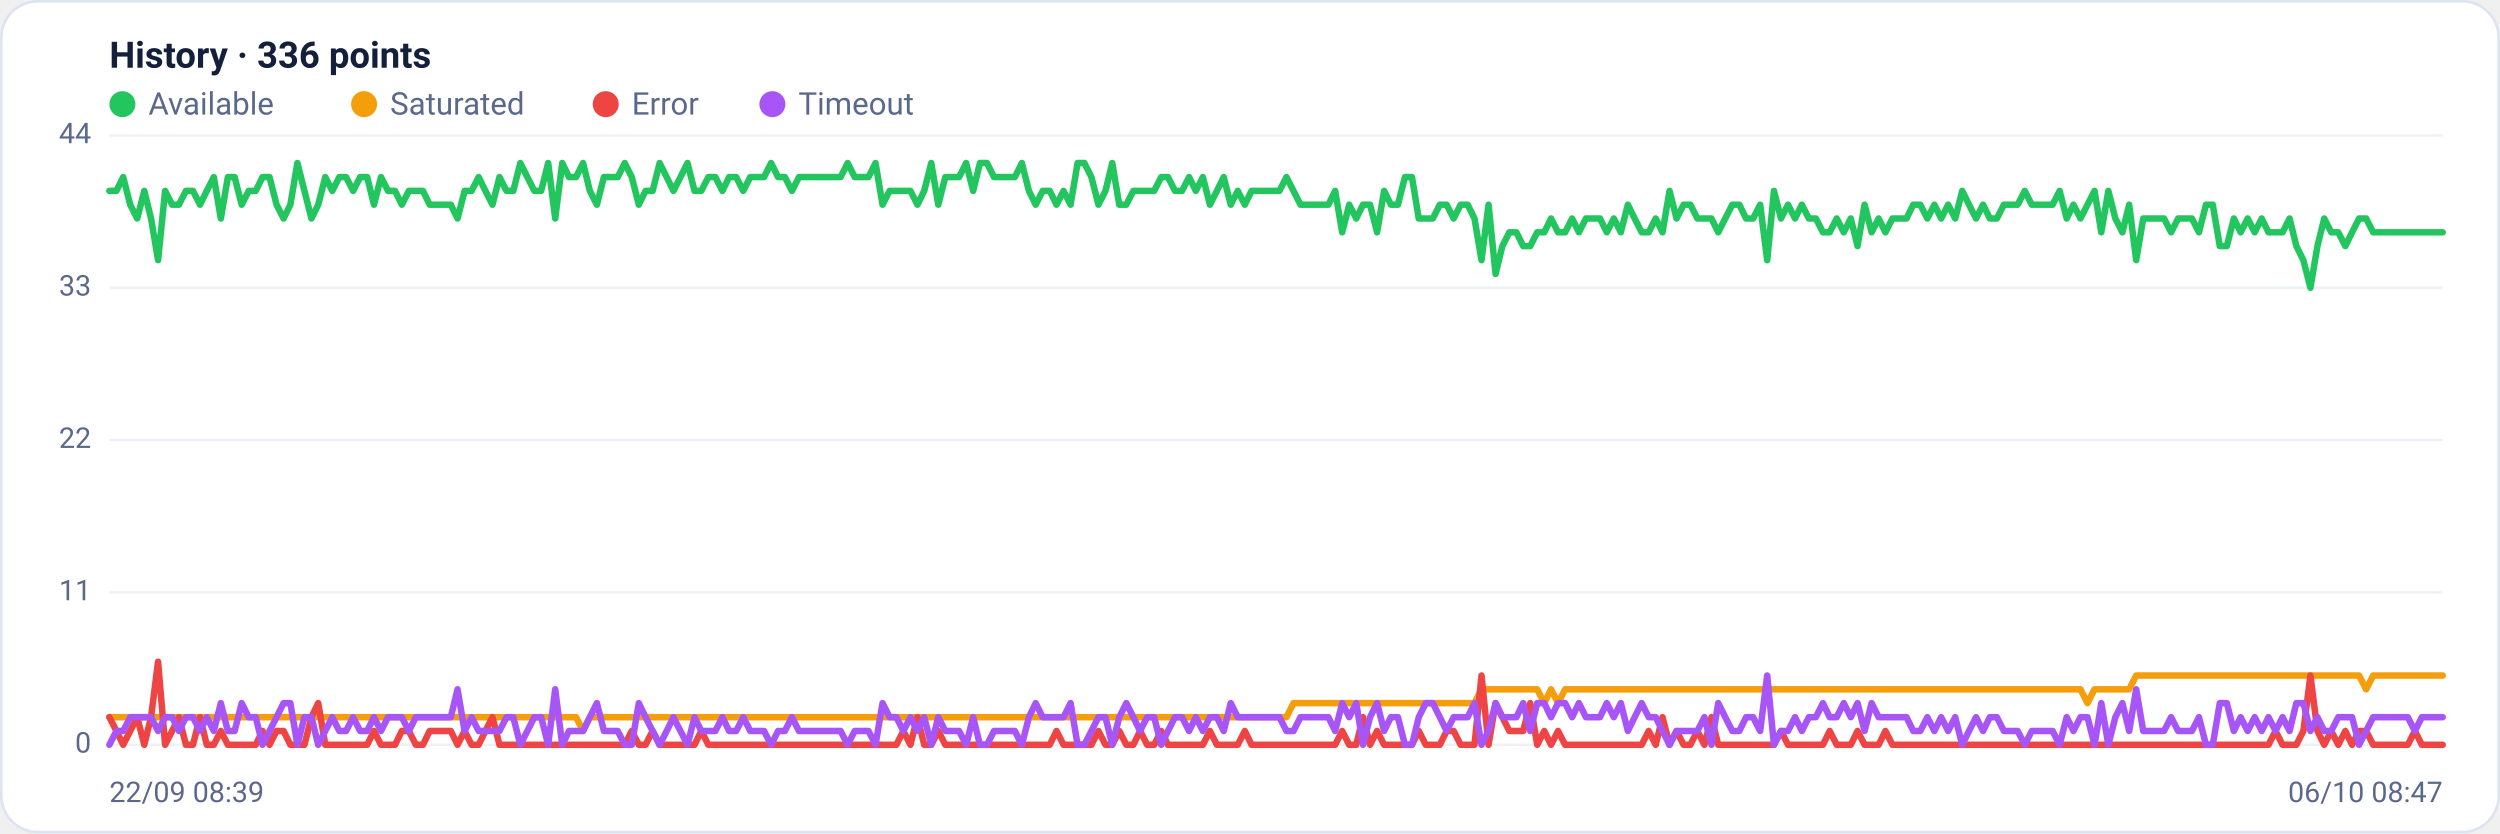
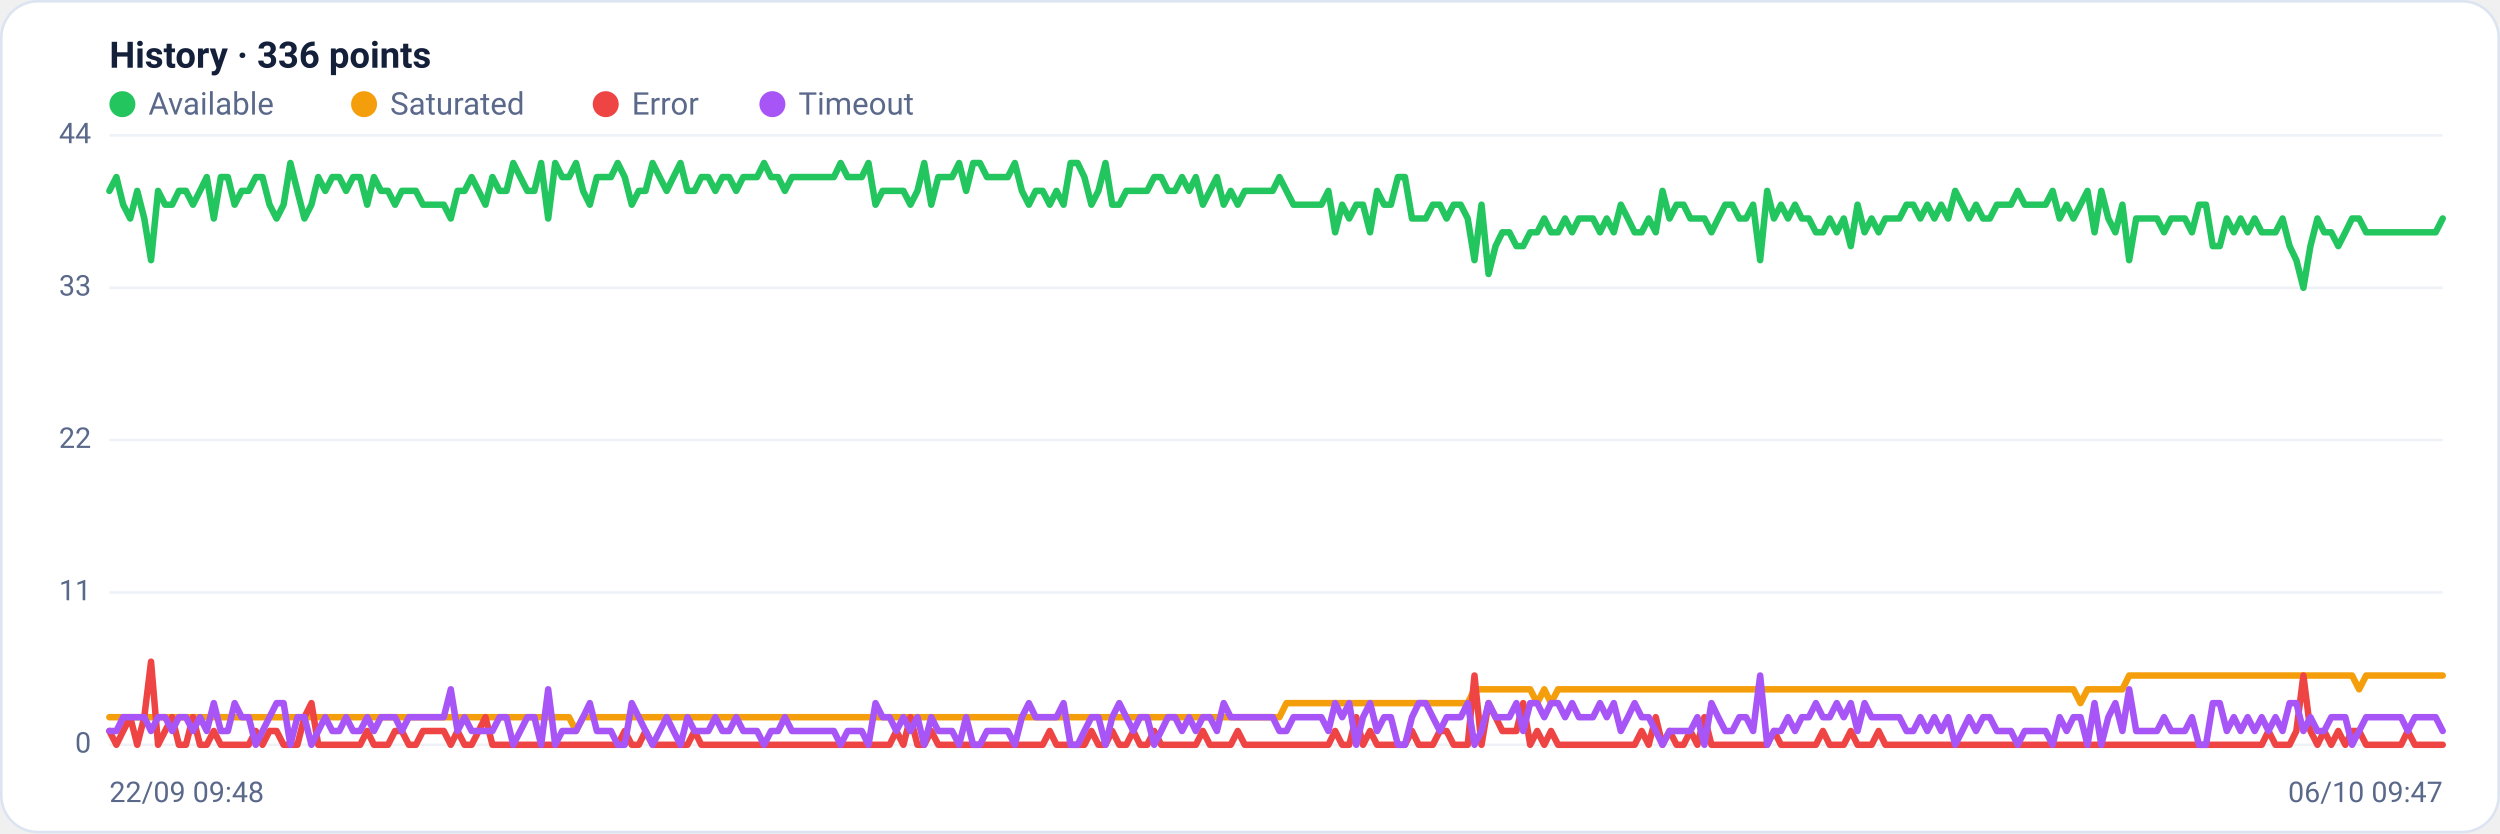
<svg xmlns="http://www.w3.org/2000/svg" viewBox="0 0 960 320" width="960" height="320" font-family="Segoe UI, system-ui, -apple-system, Roboto, Helvetica, Arial, sans-serif" role="img" aria-label="Availability history per region">
  <rect x="0.5" y="0.5" width="959" height="319" rx="14" fill="#ffffff" stroke="#dce3f1" />
  <text x="42" y="26" font-size="14" font-weight="600" fill="#14203a">History · 336 points</text>
  <circle cx="47" cy="40" r="5" fill="#22c55e" />
  <text x="57" y="44" font-size="12" fill="#5a688a">Available</text>
  <circle cx="139.8" cy="40" r="5" fill="#f59e0b" />
  <text x="149.8" y="44" font-size="12" fill="#5a688a">Saturated</text>
  <circle cx="232.6" cy="40" r="5" fill="#ef4444" />
  <text x="242.6" y="44" font-size="12" fill="#5a688a">Error</text>
  <circle cx="296.6" cy="40" r="5" fill="#a855f7" />
  <text x="306.6" y="44" font-size="12" fill="#5a688a">Timeout</text>
  <line x1="42" y1="286.0" x2="938" y2="286.0" stroke="#eef2f7" stroke-width="1" />
  <text x="35" y="289.0" text-anchor="end" font-size="11" fill="#5a688a">0</text>
  <line x1="42" y1="227.5" x2="938" y2="227.5" stroke="#eef2f7" stroke-width="1" />
  <text x="35" y="230.5" text-anchor="end" font-size="11" fill="#5a688a">11</text>
  <line x1="42" y1="169.0" x2="938" y2="169.0" stroke="#eef2f7" stroke-width="1" />
  <text x="35" y="172.0" text-anchor="end" font-size="11" fill="#5a688a">22</text>
  <line x1="42" y1="110.5" x2="938" y2="110.5" stroke="#eef2f7" stroke-width="1" />
  <text x="35" y="113.5" text-anchor="end" font-size="11" fill="#5a688a">33</text>
  <line x1="42" y1="52.0" x2="938" y2="52.0" stroke="#eef2f7" stroke-width="1" />
  <text x="35" y="55.0" text-anchor="end" font-size="11" fill="#5a688a">44</text>
-   <polyline fill="none" stroke="#22c55e" stroke-width="2.5" stroke-linejoin="round" stroke-linecap="round" points="42.0,73.3 44.7,73.3 47.3,68.0 50.0,78.6 52.7,83.9 55.4,73.3 58.0,83.9 60.7,99.9 63.4,73.3 66.1,78.6 68.7,78.6 71.4,73.3 74.1,73.3 76.8,78.6 79.4,73.3 82.1,68.0 84.8,83.9 87.5,68.0 90.1,68.0 92.8,78.6 95.5,73.3 98.2,73.3 100.8,68.0 103.5,68.0 106.2,78.6 108.9,83.9 111.5,78.6 114.2,62.6 116.9,73.3 119.6,83.9 122.2,78.6 124.9,68.0 127.6,73.3 130.3,68.0 132.9,68.0 135.6,73.3 138.3,68.0 141.0,68.0 143.6,78.6 146.3,68.0 149.0,73.3 151.7,73.3 154.3,78.6 157.0,73.3 159.7,73.3 162.4,73.3 165.0,78.6 167.7,78.6 170.4,78.6 173.1,78.6 175.7,83.9 178.4,73.3 181.1,73.3 183.8,68.0 186.4,73.3 189.1,78.6 191.8,68.0 194.5,73.3 197.1,73.3 199.8,62.6 202.5,68.0 205.2,73.3 207.8,73.3 210.5,62.6 213.2,83.9 215.9,62.6 218.5,68.0 221.2,68.0 223.9,62.6 226.5,73.3 229.2,78.6 231.9,68.0 234.6,68.0 237.2,68.0 239.9,62.6 242.6,68.0 245.3,78.6 247.9,73.3 250.6,73.3 253.3,62.6 256.0,68.0 258.6,73.3 261.3,68.0 264.0,62.6 266.7,73.3 269.3,73.3 272.0,68.0 274.7,68.0 277.4,73.3 280.0,68.0 282.7,68.0 285.4,73.3 288.1,68.0 290.7,68.0 293.4,68.0 296.1,62.6 298.8,68.0 301.4,68.0 304.1,73.3 306.8,68.0 309.5,68.0 312.1,68.0 314.8,68.0 317.5,68.0 320.2,68.0 322.8,68.0 325.5,62.6 328.2,68.0 330.9,68.0 333.5,68.0 336.2,62.6 338.9,78.6 341.6,73.3 344.2,73.3 346.9,73.3 349.6,73.3 352.3,78.6 354.9,73.3 357.6,62.6 360.3,78.6 363.0,68.0 365.6,68.0 368.3,68.0 371.0,62.6 373.7,73.3 376.3,62.6 379.0,62.6 381.7,68.0 384.4,68.0 387.0,68.0 389.7,68.0 392.4,62.6 395.1,73.3 397.7,78.6 400.4,73.3 403.1,73.3 405.7,78.6 408.4,73.3 411.1,78.6 413.8,62.6 416.4,62.6 419.1,68.0 421.8,78.6 424.5,73.3 427.1,62.6 429.8,78.6 432.5,78.6 435.2,73.3 437.8,73.3 440.5,73.3 443.2,73.3 445.9,68.0 448.5,68.0 451.2,73.3 453.9,73.3 456.6,68.0 459.2,73.3 461.9,68.0 464.6,78.6 467.3,73.3 469.9,68.0 472.6,78.6 475.3,73.3 478.0,78.6 480.6,73.3 483.3,73.3 486.0,73.3 488.7,73.3 491.3,73.3 494.0,68.0 496.7,73.3 499.4,78.6 502.0,78.6 504.7,78.6 507.4,78.6 510.1,78.6 512.7,73.3 515.4,89.2 518.1,78.6 520.8,83.9 523.4,78.6 526.1,78.6 528.8,89.2 531.5,73.3 534.1,78.6 536.8,78.6 539.5,68.0 542.2,68.0 544.8,83.9 547.5,83.9 550.2,83.9 552.9,78.6 555.5,78.6 558.2,83.9 560.9,78.6 563.6,78.6 566.2,83.9 568.9,99.9 571.6,78.6 574.3,105.2 576.9,94.5 579.6,89.2 582.3,89.2 584.9,94.5 587.6,94.5 590.3,89.2 593.0,89.2 595.6,83.9 598.3,89.2 601.0,89.2 603.7,83.9 606.3,89.2 609.0,83.9 611.7,83.9 614.4,83.9 617.0,89.2 619.7,83.9 622.4,89.2 625.1,78.6 627.7,83.9 630.4,89.2 633.1,89.2 635.8,83.9 638.4,89.2 641.1,73.3 643.8,83.9 646.5,78.6 649.1,78.6 651.8,83.9 654.5,83.9 657.2,83.9 659.8,89.2 662.5,83.9 665.2,78.6 667.9,78.6 670.5,83.9 673.2,83.9 675.9,78.6 678.6,99.9 681.2,73.3 683.9,83.9 686.6,78.6 689.3,83.9 691.9,78.6 694.6,83.9 697.3,83.9 700.0,89.2 702.6,89.2 705.3,83.9 708.0,89.2 710.7,83.9 713.3,94.5 716.0,78.6 718.7,89.2 721.4,83.9 724.0,89.2 726.7,83.9 729.4,83.9 732.1,83.9 734.7,78.6 737.4,78.6 740.1,83.9 742.8,78.6 745.4,83.9 748.1,78.6 750.8,83.9 753.5,73.3 756.1,78.6 758.8,83.9 761.5,78.6 764.1,83.9 766.8,83.9 769.5,78.6 772.2,78.6 774.8,78.6 777.5,73.3 780.2,78.6 782.9,78.6 785.5,78.6 788.2,78.6 790.9,73.3 793.6,83.9 796.2,78.6 798.9,83.9 801.6,78.6 804.3,73.3 806.9,89.2 809.6,73.3 812.3,83.9 815.0,89.2 817.6,78.6 820.3,99.9 823.0,83.9 825.7,83.9 828.3,83.9 831.0,83.9 833.7,89.2 836.4,83.9 839.0,83.9 841.7,83.9 844.4,89.2 847.1,78.6 849.7,78.6 852.4,94.5 855.1,94.5 857.8,83.9 860.4,89.2 863.1,83.9 865.8,89.2 868.5,83.9 871.1,89.2 873.8,89.2 876.5,89.2 879.2,83.9 881.8,94.5 884.5,99.9 887.2,110.5 889.9,94.5 892.5,83.9 895.2,89.2 897.9,89.2 900.6,94.5 903.2,89.2 905.9,83.9 908.6,83.9 911.3,89.2 913.9,89.2 916.6,89.2 919.3,89.2 922.0,89.2 924.6,89.2 927.3,89.2 930.0,89.2 932.7,89.2 935.3,89.2 938.0,89.2" />
-   <polyline fill="none" stroke="#f59e0b" stroke-width="2.5" stroke-linejoin="round" stroke-linecap="round" points="42.0,275.4 44.7,275.4 47.3,275.4 50.0,275.4 52.7,275.4 55.4,275.4 58.0,275.4 60.7,275.4 63.4,275.4 66.1,275.4 68.7,275.4 71.4,275.4 74.1,275.4 76.8,275.4 79.4,275.4 82.1,275.4 84.8,275.4 87.5,275.4 90.1,275.4 92.8,275.4 95.5,275.4 98.2,275.4 100.8,275.4 103.5,275.4 106.2,275.4 108.9,275.4 111.5,275.4 114.2,275.4 116.9,275.4 119.6,275.4 122.2,275.4 124.9,275.4 127.6,275.4 130.3,275.4 132.9,275.4 135.6,275.4 138.3,275.4 141.0,275.4 143.6,275.4 146.3,275.4 149.0,275.4 151.7,275.4 154.3,275.4 157.0,275.4 159.7,275.4 162.4,275.4 165.0,275.4 167.7,275.4 170.4,275.4 173.1,275.4 175.7,275.4 178.4,275.4 181.1,275.4 183.8,275.4 186.4,275.4 189.1,275.4 191.8,275.4 194.5,275.4 197.1,275.4 199.8,275.4 202.5,275.4 205.2,275.4 207.8,275.4 210.5,275.4 213.2,275.4 215.9,275.4 218.5,275.4 221.2,275.4 223.9,280.7 226.5,275.4 229.2,275.4 231.9,275.4 234.6,275.4 237.2,275.4 239.9,275.4 242.6,275.4 245.3,275.4 247.9,275.4 250.6,275.4 253.3,275.4 256.0,275.4 258.6,275.4 261.3,275.4 264.0,275.4 266.7,275.4 269.3,275.4 272.0,275.4 274.7,275.4 277.4,275.4 280.0,275.4 282.7,275.4 285.4,275.4 288.1,275.4 290.7,275.4 293.4,275.4 296.1,275.4 298.8,275.4 301.4,275.4 304.1,275.4 306.8,275.4 309.5,275.4 312.1,275.4 314.8,275.4 317.5,275.4 320.2,275.4 322.8,275.4 325.5,275.4 328.2,275.4 330.9,275.4 333.5,275.4 336.2,275.4 338.9,275.4 341.6,275.4 344.2,275.4 346.9,275.4 349.6,275.4 352.3,275.4 354.9,275.4 357.6,275.4 360.3,275.4 363.0,275.4 365.6,275.4 368.3,275.4 371.0,275.4 373.7,275.4 376.3,275.4 379.0,275.4 381.7,275.4 384.4,275.4 387.0,275.4 389.7,275.4 392.4,275.4 395.1,275.4 397.7,275.4 400.4,275.4 403.1,275.4 405.7,275.4 408.4,275.4 411.1,275.4 413.8,275.4 416.4,275.4 419.1,275.4 421.8,275.4 424.5,275.4 427.1,275.4 429.8,275.4 432.5,275.4 435.2,275.4 437.8,275.4 440.5,275.4 443.2,275.4 445.9,275.4 448.5,275.4 451.2,275.4 453.9,275.4 456.6,275.4 459.2,275.4 461.9,275.4 464.6,275.4 467.3,275.4 469.9,275.4 472.6,275.4 475.3,275.4 478.0,275.4 480.6,275.4 483.3,275.4 486.0,275.4 488.7,275.4 491.3,275.4 494.0,275.4 496.7,270.0 499.4,270.0 502.0,270.0 504.7,270.0 507.4,270.0 510.1,270.0 512.7,270.0 515.4,270.0 518.1,270.0 520.8,270.0 523.4,270.0 526.1,270.0 528.8,270.0 531.5,270.0 534.1,270.0 536.8,270.0 539.5,270.0 542.2,270.0 544.8,270.0 547.5,270.0 550.2,270.0 552.9,270.0 555.5,270.0 558.2,270.0 560.9,270.0 563.6,270.0 566.2,270.0 568.9,264.7 571.6,264.7 574.3,264.7 576.9,264.7 579.6,264.7 582.3,264.7 584.9,264.7 587.6,264.7 590.3,264.7 593.0,270.0 595.6,264.7 598.3,270.0 601.0,264.7 603.7,264.7 606.3,264.7 609.0,264.7 611.7,264.7 614.4,264.7 617.0,264.7 619.7,264.7 622.4,264.7 625.1,264.7 627.7,264.7 630.4,264.7 633.1,264.7 635.8,264.7 638.4,264.7 641.1,264.7 643.8,264.7 646.5,264.7 649.1,264.7 651.8,264.7 654.5,264.7 657.2,264.7 659.8,264.7 662.5,264.7 665.2,264.7 667.9,264.7 670.5,264.7 673.2,264.7 675.9,264.7 678.6,264.7 681.2,264.7 683.9,264.7 686.6,264.7 689.3,264.7 691.9,264.7 694.6,264.7 697.3,264.7 700.0,264.7 702.6,264.7 705.3,264.7 708.0,264.7 710.7,264.7 713.3,264.7 716.0,264.7 718.7,264.7 721.4,264.7 724.0,264.7 726.7,264.7 729.4,264.7 732.1,264.7 734.7,264.7 737.4,264.7 740.1,264.7 742.8,264.7 745.4,264.7 748.1,264.7 750.8,264.7 753.5,264.7 756.1,264.7 758.8,264.7 761.5,264.7 764.1,264.7 766.8,264.7 769.5,264.7 772.2,264.7 774.8,264.7 777.5,264.7 780.2,264.7 782.9,264.7 785.5,264.7 788.2,264.7 790.9,264.7 793.6,264.7 796.2,264.7 798.9,264.7 801.6,270.0 804.3,264.7 806.9,264.7 809.6,264.7 812.3,264.7 815.0,264.7 817.6,264.7 820.3,259.4 823.0,259.4 825.7,259.4 828.3,259.4 831.0,259.4 833.7,259.4 836.4,259.4 839.0,259.4 841.7,259.4 844.4,259.4 847.1,259.4 849.7,259.4 852.4,259.4 855.1,259.4 857.8,259.4 860.4,259.4 863.1,259.4 865.8,259.4 868.5,259.4 871.1,259.4 873.8,259.4 876.5,259.4 879.2,259.4 881.8,259.4 884.5,259.4 887.2,259.4 889.9,259.4 892.5,259.4 895.2,259.4 897.9,259.4 900.6,259.4 903.2,259.4 905.9,259.4 908.6,264.7 911.3,259.4 913.9,259.4 916.6,259.4 919.3,259.4 922.0,259.4 924.6,259.4 927.3,259.4 930.0,259.4 932.7,259.4 935.3,259.4 938.0,259.4" />
-   <polyline fill="none" stroke="#ef4444" stroke-width="2.5" stroke-linejoin="round" stroke-linecap="round" points="42.0,275.4 44.7,280.7 47.3,286.0 50.0,280.7 52.7,275.4 55.4,286.0 58.0,275.4 60.7,254.1 63.4,286.0 66.1,280.7 68.7,275.4 71.4,286.0 74.1,286.0 76.8,275.4 79.4,286.0 82.1,286.0 84.8,280.7 87.5,286.0 90.1,286.0 92.8,286.0 95.5,286.0 98.2,286.0 100.8,280.7 103.5,286.0 106.2,280.7 108.9,280.7 111.5,286.0 114.2,286.0 116.9,286.0 119.6,275.4 122.2,270.0 124.9,286.0 127.6,286.0 130.3,286.0 132.9,286.0 135.6,286.0 138.3,286.0 141.0,286.0 143.6,280.7 146.3,286.0 149.0,286.0 151.7,286.0 154.3,280.7 157.0,280.7 159.7,286.0 162.4,286.0 165.0,280.7 167.7,280.7 170.4,280.7 173.1,280.7 175.7,286.0 178.4,280.7 181.1,286.0 183.8,286.0 186.4,280.7 189.1,275.4 191.8,286.0 194.5,286.0 197.1,286.0 199.8,286.0 202.5,286.0 205.2,286.0 207.8,286.0 210.5,286.0 213.2,286.0 215.9,286.0 218.5,286.0 221.2,286.0 223.9,286.0 226.5,286.0 229.2,286.0 231.9,286.0 234.6,286.0 237.2,286.0 239.9,286.0 242.6,280.7 245.3,286.0 247.9,286.0 250.6,280.7 253.3,286.0 256.0,286.0 258.6,286.0 261.3,286.0 264.0,286.0 266.7,286.0 269.3,280.7 272.0,286.0 274.7,286.0 277.4,286.0 280.0,286.0 282.7,286.0 285.4,286.0 288.1,286.0 290.7,286.0 293.4,286.0 296.1,286.0 298.8,286.0 301.4,286.0 304.1,286.0 306.8,286.0 309.5,286.0 312.1,286.0 314.8,286.0 317.5,286.0 320.2,286.0 322.8,286.0 325.5,286.0 328.2,286.0 330.9,286.0 333.5,286.0 336.2,286.0 338.9,286.0 341.6,286.0 344.2,286.0 346.9,280.7 349.6,286.0 352.3,275.4 354.9,286.0 357.6,286.0 360.3,280.7 363.0,286.0 365.6,286.0 368.3,286.0 371.0,286.0 373.7,286.0 376.3,286.0 379.0,286.0 381.7,286.0 384.4,286.0 387.0,286.0 389.7,286.0 392.4,286.0 395.1,286.0 397.7,286.0 400.4,286.0 403.1,286.0 405.7,280.7 408.4,286.0 411.1,286.0 413.8,286.0 416.4,286.0 419.1,286.0 421.8,280.7 424.5,286.0 427.1,286.0 429.8,280.7 432.5,286.0 435.2,286.0 437.8,280.7 440.5,286.0 443.2,286.0 445.9,280.7 448.5,286.0 451.2,286.0 453.9,286.0 456.6,286.0 459.2,286.0 461.9,286.0 464.6,280.7 467.3,286.0 469.9,286.0 472.6,286.0 475.3,286.0 478.0,280.7 480.6,286.0 483.3,286.0 486.0,286.0 488.7,286.0 491.3,286.0 494.0,286.0 496.7,286.0 499.4,286.0 502.0,286.0 504.7,286.0 507.4,286.0 510.1,286.0 512.7,286.0 515.4,280.7 518.1,286.0 520.8,286.0 523.4,275.4 526.1,286.0 528.8,280.7 531.5,286.0 534.1,286.0 536.8,286.0 539.5,286.0 542.2,286.0 544.8,280.7 547.5,286.0 550.2,286.0 552.9,286.0 555.5,280.7 558.2,280.7 560.9,286.0 563.6,286.0 566.2,286.0 568.9,259.4 571.6,286.0 574.3,270.0 576.9,275.4 579.6,280.7 582.3,280.7 584.9,280.7 587.6,270.0 590.3,286.0 593.0,280.7 595.6,286.0 598.3,280.7 601.0,286.0 603.7,286.0 606.3,286.0 609.0,286.0 611.7,286.0 614.4,286.0 617.0,286.0 619.7,286.0 622.4,286.0 625.1,286.0 627.7,286.0 630.4,286.0 633.1,280.7 635.8,286.0 638.4,275.4 641.1,286.0 643.8,280.7 646.5,286.0 649.1,286.0 651.8,280.7 654.5,286.0 657.2,275.4 659.8,286.0 662.5,286.0 665.2,286.0 667.9,286.0 670.5,286.0 673.2,286.0 675.9,286.0 678.6,286.0 681.2,286.0 683.9,280.7 686.6,286.0 689.3,286.0 691.9,286.0 694.6,286.0 697.3,286.0 700.0,286.0 702.6,280.7 705.3,286.0 708.0,286.0 710.7,286.0 713.3,280.7 716.0,286.0 718.7,286.0 721.4,286.0 724.0,280.7 726.7,286.0 729.4,286.0 732.1,286.0 734.7,286.0 737.4,286.0 740.1,286.0 742.8,286.0 745.4,286.0 748.1,286.0 750.8,286.0 753.5,286.0 756.1,286.0 758.8,286.0 761.5,286.0 764.1,286.0 766.8,286.0 769.5,286.0 772.2,286.0 774.8,286.0 777.5,286.0 780.2,286.0 782.9,286.0 785.5,286.0 788.2,286.0 790.9,286.0 793.6,286.0 796.2,286.0 798.9,286.0 801.6,286.0 804.3,286.0 806.9,286.0 809.6,286.0 812.3,286.0 815.0,286.0 817.6,286.0 820.3,286.0 823.0,286.0 825.7,286.0 828.3,286.0 831.0,286.0 833.7,286.0 836.4,286.0 839.0,286.0 841.7,286.0 844.4,286.0 847.1,286.0 849.7,286.0 852.4,286.0 855.1,286.0 857.8,286.0 860.4,286.0 863.1,286.0 865.8,286.0 868.5,286.0 871.1,286.0 873.8,280.7 876.5,286.0 879.2,286.0 881.8,286.0 884.5,280.7 887.2,259.4 889.9,280.7 892.5,286.0 895.2,280.7 897.9,286.0 900.6,280.7 903.2,286.0 905.9,280.7 908.6,280.7 911.3,286.0 913.9,286.0 916.6,286.0 919.3,286.0 922.0,286.0 924.6,286.0 927.3,280.7 930.0,286.0 932.7,286.0 935.3,286.0 938.0,286.0" />
-   <polyline fill="none" stroke="#a855f7" stroke-width="2.5" stroke-linejoin="round" stroke-linecap="round" points="42.0,286.0 44.7,280.7 47.3,280.7 50.0,275.4 52.7,275.4 55.4,275.4 58.0,275.4 60.7,280.7 63.4,275.4 66.1,275.4 68.7,280.7 71.4,275.4 74.1,275.4 76.8,280.7 79.4,275.4 82.1,280.7 84.8,270.0 87.5,280.7 90.1,280.7 92.8,270.0 95.5,275.4 98.2,275.4 100.8,286.0 103.5,280.7 106.2,275.4 108.9,270.0 111.5,270.0 114.2,286.0 116.9,275.4 119.6,275.4 122.2,286.0 124.9,280.7 127.6,275.4 130.3,280.7 132.9,280.7 135.6,275.4 138.3,280.7 141.0,280.7 143.6,275.4 146.3,280.7 149.0,275.4 151.7,275.4 154.3,275.4 157.0,280.7 159.7,275.4 162.4,275.4 165.0,275.4 167.7,275.4 170.4,275.4 173.1,275.4 175.7,264.7 178.4,280.7 181.1,275.4 183.8,280.7 186.4,280.7 189.1,280.7 191.8,280.7 194.5,275.4 197.1,275.4 199.8,286.0 202.5,280.7 205.2,275.4 207.8,275.4 210.5,286.0 213.2,264.7 215.9,286.0 218.5,280.7 221.2,280.7 223.9,280.7 226.5,275.4 229.2,270.0 231.9,280.7 234.6,280.7 237.2,280.7 239.9,286.0 242.6,286.0 245.3,270.0 247.9,275.4 250.6,280.7 253.3,286.0 256.0,280.7 258.6,275.4 261.3,280.7 264.0,286.0 266.7,275.4 269.3,280.7 272.0,280.7 274.7,280.7 277.4,275.4 280.0,280.7 282.7,280.7 285.4,275.4 288.1,280.7 290.7,280.7 293.4,280.7 296.1,286.0 298.8,280.7 301.4,280.7 304.1,275.4 306.8,280.7 309.5,280.7 312.1,280.7 314.8,280.7 317.5,280.7 320.2,280.7 322.8,280.7 325.5,286.0 328.2,280.7 330.9,280.7 333.5,280.7 336.2,286.0 338.9,270.0 341.6,275.4 344.2,275.4 346.9,280.7 349.6,275.4 352.3,280.7 354.9,275.4 357.6,286.0 360.3,275.4 363.0,280.7 365.6,280.7 368.3,280.7 371.0,286.0 373.7,275.4 376.3,286.0 379.0,286.0 381.7,280.7 384.4,280.7 387.0,280.7 389.7,280.7 392.4,286.0 395.1,275.4 397.7,270.0 400.4,275.4 403.1,275.4 405.7,275.4 408.4,275.4 411.1,270.0 413.8,286.0 416.4,286.0 419.1,280.7 421.8,275.4 424.5,275.4 427.1,286.0 429.8,275.4 432.5,270.0 435.2,275.4 437.8,280.7 440.5,275.4 443.2,275.4 445.9,286.0 448.5,280.7 451.2,275.4 453.9,275.4 456.6,280.7 459.2,275.4 461.9,280.7 464.6,275.4 467.3,275.4 469.9,280.7 472.6,270.0 475.3,275.4 478.0,275.4 480.6,275.4 483.3,275.4 486.0,275.4 488.7,275.4 491.3,275.4 494.0,280.7 496.7,280.7 499.4,275.4 502.0,275.4 504.7,275.4 507.4,275.4 510.1,275.4 512.7,280.7 515.4,270.0 518.1,275.4 520.8,270.0 523.4,286.0 526.1,275.4 528.8,270.0 531.5,280.7 534.1,275.4 536.8,275.4 539.5,286.0 542.2,286.0 544.8,275.4 547.5,270.0 550.2,270.0 552.9,275.4 555.5,280.7 558.2,275.4 560.9,275.4 563.6,275.4 566.2,270.0 568.9,286.0 571.6,280.7 574.3,270.0 576.9,275.4 579.6,275.4 582.3,275.4 584.9,270.0 587.6,280.7 590.3,270.0 593.0,270.0 595.6,275.4 598.3,270.0 601.0,270.0 603.7,275.4 606.3,270.0 609.0,275.4 611.7,275.4 614.4,275.4 617.0,270.0 619.7,275.4 622.4,270.0 625.1,280.7 627.7,275.4 630.4,270.0 633.1,275.4 635.8,275.4 638.4,280.7 641.1,286.0 643.8,280.7 646.5,280.7 649.1,280.7 651.8,280.7 654.5,275.4 657.2,286.0 659.8,270.0 662.5,275.4 665.2,280.7 667.9,280.7 670.5,275.4 673.2,275.4 675.9,280.7 678.6,259.4 681.2,286.0 683.9,280.7 686.6,280.7 689.3,275.4 691.9,280.7 694.6,275.4 697.3,275.4 700.0,270.0 702.6,275.4 705.3,275.4 708.0,270.0 710.7,275.4 713.3,270.0 716.0,280.7 718.7,270.0 721.4,275.4 724.0,275.4 726.7,275.4 729.4,275.4 732.1,275.4 734.7,280.7 737.4,280.7 740.1,275.4 742.8,280.7 745.4,275.4 748.1,280.7 750.8,275.4 753.5,286.0 756.1,280.7 758.8,275.4 761.5,280.7 764.1,275.4 766.8,275.4 769.5,280.7 772.2,280.7 774.8,280.7 777.5,286.0 780.2,280.7 782.9,280.7 785.5,280.7 788.2,280.7 790.9,286.0 793.6,275.4 796.2,280.7 798.9,275.4 801.6,275.4 804.3,286.0 806.9,270.0 809.6,286.0 812.3,275.4 815.0,270.0 817.6,280.7 820.3,264.7 823.0,280.7 825.7,280.7 828.3,280.7 831.0,280.7 833.7,275.4 836.4,280.7 839.0,280.7 841.7,280.7 844.4,275.4 847.1,286.0 849.7,286.0 852.4,270.0 855.1,270.0 857.8,280.7 860.4,275.4 863.1,280.7 865.8,275.4 868.5,280.7 871.1,275.4 873.8,280.7 876.5,275.4 879.2,280.7 881.8,270.0 884.5,270.0 887.2,280.7 889.9,275.4 892.5,280.7 895.2,280.7 897.9,275.4 900.6,275.4 903.2,275.4 905.9,286.0 908.6,280.7 911.3,275.4 913.9,275.4 916.6,275.4 919.3,275.4 922.0,275.4 924.6,275.4 927.3,280.7 930.0,275.4 932.7,275.4 935.3,275.4 938.0,275.4" />
-   <text x="42" y="308" font-size="11" fill="#5a688a">22/09 08:39</text>
-   <text x="938" y="308" text-anchor="end" font-size="11" fill="#5a688a">06/10 08:47</text>
+   <polyline fill="none" stroke="#22c55e" stroke-width="2.5" stroke-linejoin="round" stroke-linecap="round" points="42.0,73.3 44.7,68.0 47.3,78.6 50.0,83.9 52.7,73.3 55.4,83.9 58.0,99.9 60.7,73.3 63.4,78.6 66.1,78.6 68.7,73.3 71.4,73.3 74.1,78.6 76.8,73.3 79.4,68.0 82.1,83.9 84.8,68.0 87.5,68.0 90.1,78.6 92.8,73.3 95.5,73.3 98.2,68.0 100.8,68.0 103.5,78.6 106.2,83.9 108.9,78.6 111.5,62.6 114.2,73.3 116.9,83.9 119.6,78.6 122.2,68.0 124.9,73.3 127.6,68.0 130.3,68.0 132.9,73.3 135.6,68.0 138.3,68.0 141.0,78.6 143.6,68.0 146.3,73.3 149.0,73.3 151.7,78.6 154.3,73.3 157.0,73.3 159.7,73.3 162.4,78.6 165.0,78.6 167.7,78.6 170.4,78.6 173.1,83.9 175.7,73.3 178.4,73.3 181.1,68.0 183.8,73.3 186.4,78.6 189.1,68.0 191.8,73.3 194.5,73.3 197.1,62.6 199.8,68.0 202.5,73.3 205.2,73.3 207.8,62.6 210.5,83.9 213.2,62.6 215.9,68.0 218.5,68.0 221.2,62.6 223.9,73.3 226.5,78.6 229.2,68.0 231.9,68.0 234.6,68.0 237.2,62.6 239.9,68.0 242.6,78.6 245.3,73.3 247.9,73.3 250.6,62.6 253.3,68.0 256.0,73.3 258.6,68.0 261.3,62.6 264.0,73.3 266.7,73.3 269.3,68.0 272.0,68.0 274.7,73.3 277.4,68.0 280.0,68.0 282.7,73.3 285.4,68.0 288.1,68.0 290.7,68.0 293.4,62.6 296.1,68.0 298.8,68.0 301.4,73.3 304.1,68.0 306.8,68.0 309.5,68.0 312.1,68.0 314.8,68.0 317.5,68.0 320.2,68.0 322.8,62.6 325.5,68.0 328.2,68.0 330.9,68.0 333.5,62.6 336.2,78.6 338.9,73.3 341.6,73.3 344.2,73.3 346.9,73.3 349.6,78.6 352.3,73.3 354.9,62.6 357.6,78.6 360.3,68.0 363.0,68.0 365.6,68.0 368.3,62.6 371.0,73.3 373.7,62.6 376.3,62.6 379.0,68.0 381.7,68.0 384.4,68.0 387.0,68.0 389.7,62.6 392.4,73.3 395.1,78.6 397.7,73.3 400.4,73.3 403.1,78.6 405.7,73.3 408.4,78.6 411.1,62.6 413.8,62.6 416.4,68.0 419.1,78.6 421.8,73.3 424.5,62.6 427.1,78.6 429.8,78.6 432.5,73.3 435.2,73.3 437.8,73.3 440.5,73.3 443.2,68.0 445.9,68.0 448.5,73.3 451.2,73.3 453.9,68.0 456.6,73.3 459.2,68.0 461.9,78.6 464.6,73.3 467.3,68.0 469.9,78.6 472.6,73.3 475.3,78.6 478.0,73.3 480.6,73.3 483.3,73.3 486.0,73.3 488.7,73.3 491.3,68.0 494.0,73.3 496.7,78.6 499.4,78.6 502.0,78.6 504.7,78.6 507.4,78.6 510.1,73.3 512.7,89.2 515.4,78.6 518.1,83.9 520.8,78.6 523.4,78.6 526.1,89.2 528.8,73.3 531.5,78.6 534.1,78.6 536.8,68.0 539.5,68.0 542.2,83.9 544.8,83.9 547.5,83.9 550.2,78.6 552.9,78.6 555.5,83.9 558.2,78.6 560.9,78.6 563.6,83.9 566.2,99.9 568.9,78.6 571.6,105.2 574.3,94.5 576.9,89.2 579.6,89.2 582.3,94.5 584.9,94.5 587.6,89.2 590.3,89.2 593.0,83.9 595.6,89.2 598.3,89.2 601.0,83.9 603.7,89.2 606.3,83.9 609.0,83.9 611.7,83.9 614.4,89.2 617.0,83.9 619.7,89.2 622.4,78.6 625.1,83.9 627.7,89.2 630.4,89.2 633.1,83.9 635.8,89.2 638.4,73.3 641.1,83.9 643.8,78.6 646.5,78.6 649.1,83.9 651.8,83.9 654.5,83.9 657.2,89.2 659.8,83.9 662.5,78.6 665.2,78.6 667.9,83.9 670.5,83.9 673.2,78.6 675.9,99.9 678.6,73.3 681.2,83.9 683.9,78.6 686.6,83.9 689.3,78.6 691.9,83.9 694.6,83.9 697.3,89.2 700.0,89.2 702.6,83.9 705.3,89.2 708.0,83.9 710.7,94.5 713.3,78.6 716.0,89.2 718.7,83.9 721.4,89.2 724.0,83.9 726.7,83.9 729.4,83.9 732.1,78.6 734.7,78.6 737.4,83.9 740.1,78.6 742.8,83.9 745.4,78.6 748.1,83.9 750.8,73.3 753.5,78.6 756.1,83.9 758.8,78.6 761.5,83.9 764.1,83.9 766.8,78.6 769.5,78.6 772.2,78.6 774.8,73.3 777.5,78.6 780.2,78.6 782.9,78.6 785.5,78.6 788.2,73.3 790.9,83.9 793.6,78.6 796.2,83.9 798.9,78.6 801.6,73.3 804.3,89.2 806.9,73.3 809.6,83.9 812.3,89.2 815.0,78.6 817.6,99.9 820.3,83.9 823.0,83.9 825.7,83.9 828.3,83.9 831.0,89.2 833.7,83.9 836.4,83.9 839.0,83.9 841.7,89.2 844.4,78.6 847.1,78.6 849.7,94.5 852.4,94.5 855.1,83.9 857.8,89.2 860.4,83.9 863.1,89.2 865.8,83.9 868.5,89.2 871.1,89.2 873.8,89.2 876.5,83.9 879.2,94.5 881.8,99.9 884.5,110.5 887.2,94.5 889.9,83.9 892.5,89.2 895.2,89.2 897.9,94.5 900.6,89.2 903.2,83.9 905.9,83.9 908.6,89.2 911.3,89.2 913.9,89.2 916.6,89.2 919.3,89.2 922.0,89.2 924.6,89.2 927.3,89.2 930.0,89.2 932.7,89.2 935.3,89.2 938.0,83.9" />
+   <polyline fill="none" stroke="#f59e0b" stroke-width="2.5" stroke-linejoin="round" stroke-linecap="round" points="42.0,275.4 44.7,275.4 47.3,275.4 50.0,275.4 52.7,275.4 55.4,275.4 58.0,275.4 60.7,275.4 63.4,275.4 66.1,275.4 68.7,275.4 71.4,275.4 74.1,275.4 76.8,275.4 79.4,275.4 82.1,275.4 84.8,275.4 87.5,275.4 90.1,275.4 92.8,275.4 95.5,275.4 98.2,275.4 100.8,275.4 103.5,275.4 106.2,275.4 108.9,275.4 111.5,275.4 114.2,275.4 116.9,275.4 119.6,275.4 122.2,275.4 124.9,275.4 127.6,275.4 130.3,275.4 132.9,275.4 135.6,275.4 138.3,275.4 141.0,275.4 143.6,275.4 146.3,275.4 149.0,275.4 151.7,275.4 154.3,275.4 157.0,275.4 159.7,275.4 162.4,275.4 165.0,275.4 167.7,275.4 170.4,275.4 173.1,275.4 175.7,275.4 178.4,275.4 181.1,275.4 183.8,275.4 186.4,275.4 189.1,275.4 191.8,275.4 194.5,275.4 197.1,275.4 199.8,275.4 202.5,275.4 205.2,275.4 207.8,275.4 210.5,275.4 213.2,275.4 215.9,275.4 218.5,275.4 221.2,280.7 223.9,275.4 226.5,275.4 229.2,275.4 231.9,275.4 234.6,275.4 237.2,275.4 239.9,275.4 242.6,275.4 245.3,275.4 247.9,275.4 250.6,275.4 253.3,275.4 256.0,275.4 258.6,275.4 261.3,275.4 264.0,275.4 266.7,275.4 269.3,275.4 272.0,275.4 274.7,275.4 277.4,275.4 280.0,275.4 282.7,275.4 285.4,275.4 288.1,275.4 290.7,275.4 293.4,275.4 296.1,275.4 298.8,275.4 301.4,275.4 304.1,275.4 306.8,275.4 309.5,275.4 312.1,275.4 314.8,275.4 317.5,275.4 320.2,275.4 322.8,275.4 325.5,275.4 328.2,275.4 330.9,275.4 333.5,275.4 336.2,275.4 338.9,275.4 341.6,275.4 344.2,275.4 346.9,275.4 349.6,275.4 352.3,275.4 354.9,275.4 357.6,275.4 360.3,275.4 363.0,275.4 365.6,275.4 368.3,275.4 371.0,275.4 373.7,275.4 376.3,275.4 379.0,275.4 381.7,275.4 384.4,275.4 387.0,275.4 389.7,275.4 392.4,275.4 395.1,275.4 397.7,275.4 400.4,275.4 403.1,275.4 405.7,275.4 408.4,275.4 411.1,275.4 413.8,275.4 416.4,275.4 419.1,275.4 421.8,275.4 424.5,275.4 427.1,275.4 429.8,275.4 432.5,275.4 435.2,275.4 437.8,275.4 440.5,275.4 443.2,275.4 445.9,275.4 448.5,275.4 451.2,275.4 453.9,275.4 456.6,275.4 459.2,275.4 461.9,275.4 464.6,275.4 467.3,275.4 469.9,275.4 472.6,275.4 475.3,275.4 478.0,275.4 480.6,275.4 483.3,275.4 486.0,275.4 488.7,275.4 491.3,275.4 494.0,270.0 496.7,270.0 499.4,270.0 502.0,270.0 504.7,270.0 507.4,270.0 510.1,270.0 512.7,270.0 515.4,270.0 518.1,270.0 520.8,270.0 523.4,270.0 526.1,270.0 528.8,270.0 531.5,270.0 534.1,270.0 536.8,270.0 539.5,270.0 542.2,270.0 544.8,270.0 547.5,270.0 550.2,270.0 552.9,270.0 555.5,270.0 558.2,270.0 560.9,270.0 563.6,270.0 566.2,264.7 568.9,264.7 571.6,264.7 574.3,264.7 576.9,264.7 579.6,264.7 582.3,264.7 584.9,264.7 587.6,264.7 590.3,270.0 593.0,264.7 595.6,270.0 598.3,264.7 601.0,264.7 603.7,264.7 606.3,264.7 609.0,264.7 611.7,264.7 614.4,264.7 617.0,264.7 619.7,264.7 622.4,264.7 625.1,264.7 627.7,264.7 630.4,264.7 633.1,264.7 635.8,264.7 638.4,264.7 641.1,264.7 643.8,264.7 646.5,264.7 649.1,264.7 651.8,264.7 654.5,264.7 657.2,264.7 659.8,264.7 662.5,264.7 665.2,264.7 667.9,264.7 670.5,264.7 673.2,264.7 675.9,264.7 678.6,264.7 681.2,264.7 683.9,264.7 686.6,264.7 689.3,264.7 691.9,264.7 694.6,264.7 697.3,264.7 700.0,264.7 702.6,264.7 705.3,264.7 708.0,264.7 710.7,264.7 713.3,264.7 716.0,264.7 718.7,264.7 721.4,264.7 724.0,264.7 726.7,264.7 729.4,264.7 732.1,264.7 734.7,264.7 737.4,264.7 740.1,264.7 742.8,264.7 745.4,264.7 748.1,264.7 750.8,264.7 753.5,264.7 756.1,264.7 758.8,264.7 761.5,264.7 764.1,264.7 766.8,264.7 769.5,264.7 772.2,264.7 774.8,264.7 777.5,264.7 780.2,264.7 782.9,264.7 785.5,264.7 788.2,264.7 790.9,264.7 793.6,264.7 796.2,264.7 798.9,270.0 801.6,264.7 804.3,264.7 806.9,264.7 809.6,264.7 812.3,264.7 815.0,264.7 817.6,259.4 820.3,259.4 823.0,259.4 825.7,259.4 828.3,259.4 831.0,259.4 833.7,259.4 836.4,259.4 839.0,259.4 841.7,259.4 844.4,259.4 847.1,259.4 849.7,259.4 852.4,259.4 855.1,259.4 857.8,259.4 860.4,259.4 863.1,259.4 865.8,259.4 868.5,259.4 871.1,259.4 873.8,259.4 876.5,259.4 879.2,259.4 881.8,259.4 884.5,259.4 887.2,259.4 889.9,259.4 892.5,259.4 895.2,259.4 897.9,259.4 900.6,259.4 903.2,259.4 905.9,264.7 908.6,259.4 911.3,259.4 913.9,259.4 916.6,259.4 919.3,259.4 922.0,259.4 924.6,259.4 927.3,259.4 930.0,259.4 932.7,259.4 935.3,259.4 938.0,259.4" />
+   <polyline fill="none" stroke="#ef4444" stroke-width="2.5" stroke-linejoin="round" stroke-linecap="round" points="42.0,280.7 44.7,286.0 47.3,280.7 50.0,275.4 52.7,286.0 55.4,275.4 58.0,254.1 60.7,286.0 63.4,280.7 66.1,275.4 68.7,286.0 71.4,286.0 74.1,275.4 76.8,286.0 79.4,286.0 82.1,280.7 84.8,286.0 87.5,286.0 90.1,286.0 92.8,286.0 95.5,286.0 98.2,280.7 100.8,286.0 103.5,280.7 106.2,280.7 108.9,286.0 111.5,286.0 114.2,286.0 116.9,275.4 119.6,270.0 122.2,286.0 124.9,286.0 127.6,286.0 130.3,286.0 132.9,286.0 135.6,286.0 138.3,286.0 141.0,280.7 143.6,286.0 146.3,286.0 149.0,286.0 151.7,280.7 154.3,280.7 157.0,286.0 159.7,286.0 162.4,280.7 165.0,280.7 167.7,280.7 170.4,280.7 173.1,286.0 175.7,280.7 178.4,286.0 181.1,286.0 183.8,280.7 186.4,275.4 189.1,286.0 191.8,286.0 194.5,286.0 197.1,286.0 199.8,286.0 202.5,286.0 205.2,286.0 207.8,286.0 210.5,286.0 213.2,286.0 215.9,286.0 218.5,286.0 221.2,286.0 223.9,286.0 226.5,286.0 229.2,286.0 231.9,286.0 234.6,286.0 237.2,286.0 239.9,280.7 242.6,286.0 245.3,286.0 247.9,280.7 250.6,286.0 253.3,286.0 256.0,286.0 258.6,286.0 261.3,286.0 264.0,286.0 266.7,280.7 269.3,286.0 272.0,286.0 274.7,286.0 277.4,286.0 280.0,286.0 282.7,286.0 285.4,286.0 288.1,286.0 290.7,286.0 293.4,286.0 296.1,286.0 298.8,286.0 301.4,286.0 304.1,286.0 306.8,286.0 309.5,286.0 312.1,286.0 314.8,286.0 317.5,286.0 320.2,286.0 322.8,286.0 325.5,286.0 328.2,286.0 330.9,286.0 333.5,286.0 336.2,286.0 338.9,286.0 341.6,286.0 344.2,280.7 346.9,286.0 349.6,275.4 352.3,286.0 354.9,286.0 357.6,280.7 360.3,286.0 363.0,286.0 365.6,286.0 368.3,286.0 371.0,286.0 373.7,286.0 376.3,286.0 379.0,286.0 381.7,286.0 384.4,286.0 387.0,286.0 389.7,286.0 392.4,286.0 395.1,286.0 397.7,286.0 400.4,286.0 403.1,280.7 405.7,286.0 408.4,286.0 411.1,286.0 413.8,286.0 416.4,286.0 419.1,280.7 421.8,286.0 424.5,286.0 427.1,280.7 429.8,286.0 432.5,286.0 435.2,280.7 437.8,286.0 440.5,286.0 443.2,280.7 445.9,286.0 448.5,286.0 451.2,286.0 453.9,286.0 456.6,286.0 459.2,286.0 461.9,280.7 464.6,286.0 467.3,286.0 469.9,286.0 472.6,286.0 475.3,280.7 478.0,286.0 480.6,286.0 483.3,286.0 486.0,286.0 488.7,286.0 491.3,286.0 494.0,286.0 496.7,286.0 499.4,286.0 502.0,286.0 504.7,286.0 507.4,286.0 510.1,286.0 512.7,280.7 515.4,286.0 518.1,286.0 520.8,275.4 523.4,286.0 526.1,280.7 528.8,286.0 531.5,286.0 534.1,286.0 536.8,286.0 539.5,286.0 542.2,280.7 544.8,286.0 547.5,286.0 550.2,286.0 552.9,280.7 555.5,280.7 558.2,286.0 560.9,286.0 563.6,286.0 566.2,259.4 568.9,286.0 571.6,270.0 574.3,275.4 576.9,280.7 579.6,280.7 582.3,280.7 584.9,270.0 587.6,286.0 590.3,280.7 593.0,286.0 595.6,280.7 598.3,286.0 601.0,286.0 603.7,286.0 606.3,286.0 609.0,286.0 611.7,286.0 614.4,286.0 617.0,286.0 619.7,286.0 622.4,286.0 625.1,286.0 627.7,286.0 630.4,280.7 633.1,286.0 635.8,275.4 638.4,286.0 641.1,280.7 643.8,286.0 646.5,286.0 649.1,280.7 651.8,286.0 654.5,275.4 657.2,286.0 659.8,286.0 662.5,286.0 665.2,286.0 667.9,286.0 670.5,286.0 673.2,286.0 675.9,286.0 678.6,286.0 681.2,280.7 683.9,286.0 686.6,286.0 689.3,286.0 691.9,286.0 694.6,286.0 697.3,286.0 700.0,280.7 702.6,286.0 705.3,286.0 708.0,286.0 710.7,280.7 713.3,286.0 716.0,286.0 718.7,286.0 721.4,280.7 724.0,286.0 726.7,286.0 729.4,286.0 732.1,286.0 734.7,286.0 737.4,286.0 740.1,286.0 742.8,286.0 745.4,286.0 748.1,286.0 750.8,286.0 753.5,286.0 756.1,286.0 758.8,286.0 761.5,286.0 764.1,286.0 766.8,286.0 769.5,286.0 772.2,286.0 774.8,286.0 777.5,286.0 780.2,286.0 782.9,286.0 785.5,286.0 788.2,286.0 790.9,286.0 793.6,286.0 796.2,286.0 798.9,286.0 801.6,286.0 804.3,286.0 806.9,286.0 809.6,286.0 812.3,286.0 815.0,286.0 817.6,286.0 820.3,286.0 823.0,286.0 825.7,286.0 828.3,286.0 831.0,286.0 833.7,286.0 836.4,286.0 839.0,286.0 841.7,286.0 844.4,286.0 847.1,286.0 849.7,286.0 852.4,286.0 855.1,286.0 857.8,286.0 860.4,286.0 863.1,286.0 865.8,286.0 868.5,286.0 871.1,280.7 873.8,286.0 876.5,286.0 879.2,286.0 881.8,280.7 884.5,259.4 887.2,280.7 889.9,286.0 892.5,280.7 895.2,286.0 897.9,280.7 900.6,286.0 903.2,280.7 905.9,280.7 908.6,286.0 911.3,286.0 913.9,286.0 916.6,286.0 919.3,286.0 922.0,286.0 924.6,280.7 927.3,286.0 930.0,286.0 932.7,286.0 935.3,286.0 938.0,286.0" />
+   <polyline fill="none" stroke="#a855f7" stroke-width="2.5" stroke-linejoin="round" stroke-linecap="round" points="42.0,280.7 44.7,280.7 47.3,275.4 50.0,275.4 52.7,275.4 55.4,275.4 58.0,280.7 60.7,275.4 63.4,275.4 66.1,280.7 68.7,275.4 71.4,275.4 74.1,280.7 76.8,275.4 79.4,280.7 82.1,270.0 84.8,280.7 87.5,280.7 90.1,270.0 92.8,275.4 95.5,275.4 98.2,286.0 100.8,280.7 103.5,275.4 106.2,270.0 108.9,270.0 111.5,286.0 114.2,275.4 116.9,275.4 119.6,286.0 122.2,280.7 124.9,275.4 127.6,280.7 130.3,280.7 132.9,275.4 135.6,280.7 138.3,280.7 141.0,275.4 143.6,280.7 146.3,275.4 149.0,275.4 151.7,275.4 154.3,280.7 157.0,275.4 159.7,275.4 162.4,275.4 165.0,275.4 167.7,275.4 170.4,275.4 173.1,264.7 175.7,280.7 178.4,275.4 181.1,280.7 183.8,280.7 186.4,280.7 189.1,280.7 191.8,275.4 194.5,275.4 197.1,286.0 199.8,280.7 202.5,275.4 205.2,275.4 207.8,286.0 210.5,264.7 213.2,286.0 215.9,280.7 218.5,280.7 221.2,280.7 223.9,275.4 226.5,270.0 229.2,280.7 231.9,280.7 234.6,280.7 237.2,286.0 239.9,286.0 242.6,270.0 245.3,275.4 247.9,280.7 250.6,286.0 253.3,280.7 256.0,275.4 258.6,280.7 261.3,286.0 264.0,275.4 266.7,280.7 269.3,280.7 272.0,280.7 274.7,275.4 277.4,280.7 280.0,280.7 282.7,275.4 285.4,280.7 288.1,280.7 290.7,280.7 293.4,286.0 296.1,280.7 298.8,280.7 301.4,275.4 304.1,280.7 306.8,280.7 309.5,280.7 312.1,280.7 314.8,280.7 317.5,280.7 320.2,280.7 322.8,286.0 325.5,280.7 328.2,280.7 330.9,280.7 333.5,286.0 336.2,270.0 338.9,275.4 341.6,275.4 344.2,280.7 346.9,275.4 349.6,280.7 352.3,275.4 354.9,286.0 357.6,275.4 360.3,280.7 363.0,280.7 365.6,280.7 368.3,286.0 371.0,275.4 373.7,286.0 376.3,286.0 379.0,280.7 381.7,280.7 384.4,280.7 387.0,280.7 389.7,286.0 392.4,275.4 395.1,270.0 397.7,275.4 400.4,275.4 403.1,275.4 405.7,275.4 408.4,270.0 411.1,286.0 413.8,286.0 416.4,280.7 419.1,275.4 421.8,275.4 424.5,286.0 427.1,275.4 429.8,270.0 432.5,275.4 435.2,280.7 437.8,275.4 440.5,275.4 443.2,286.0 445.9,280.7 448.5,275.4 451.2,275.4 453.9,280.7 456.6,275.4 459.2,280.7 461.9,275.4 464.6,275.4 467.3,280.7 469.9,270.0 472.6,275.4 475.3,275.4 478.0,275.4 480.6,275.4 483.3,275.4 486.0,275.4 488.7,275.4 491.3,280.7 494.0,280.7 496.7,275.4 499.4,275.4 502.0,275.4 504.7,275.4 507.4,275.4 510.1,280.7 512.7,270.0 515.4,275.4 518.1,270.0 520.8,286.0 523.4,275.4 526.1,270.0 528.8,280.7 531.5,275.4 534.1,275.4 536.8,286.0 539.5,286.0 542.2,275.4 544.8,270.0 547.5,270.0 550.2,275.4 552.9,280.7 555.5,275.4 558.2,275.4 560.9,275.4 563.6,270.0 566.2,286.0 568.9,280.7 571.6,270.0 574.3,275.4 576.9,275.4 579.6,275.4 582.3,270.0 584.9,280.7 587.6,270.0 590.3,270.0 593.0,275.4 595.6,270.0 598.3,270.0 601.0,275.4 603.7,270.0 606.3,275.4 609.0,275.4 611.7,275.4 614.4,270.0 617.0,275.4 619.7,270.0 622.4,280.7 625.1,275.4 627.7,270.0 630.4,275.4 633.1,275.4 635.8,280.7 638.4,286.0 641.1,280.7 643.8,280.7 646.5,280.7 649.1,280.7 651.8,275.4 654.5,286.0 657.2,270.0 659.8,275.4 662.5,280.7 665.2,280.7 667.9,275.4 670.5,275.4 673.2,280.7 675.9,259.4 678.6,286.0 681.2,280.7 683.9,280.7 686.6,275.4 689.3,280.7 691.9,275.4 694.6,275.4 697.3,270.0 700.0,275.4 702.6,275.4 705.3,270.0 708.0,275.4 710.7,270.0 713.3,280.7 716.0,270.0 718.7,275.4 721.4,275.4 724.0,275.4 726.7,275.4 729.4,275.4 732.1,280.7 734.7,280.7 737.4,275.4 740.1,280.7 742.8,275.4 745.4,280.7 748.1,275.4 750.8,286.0 753.5,280.7 756.1,275.4 758.8,280.7 761.5,275.4 764.1,275.4 766.8,280.7 769.5,280.7 772.2,280.7 774.8,286.0 777.5,280.7 780.2,280.7 782.9,280.7 785.5,280.7 788.2,286.0 790.9,275.4 793.6,280.7 796.2,275.4 798.9,275.4 801.6,286.0 804.3,270.0 806.9,286.0 809.6,275.4 812.3,270.0 815.0,280.7 817.6,264.7 820.3,280.7 823.0,280.7 825.7,280.7 828.3,280.7 831.0,275.4 833.7,280.7 836.4,280.7 839.0,280.7 841.7,275.4 844.4,286.0 847.1,286.0 849.7,270.0 852.4,270.0 855.1,280.7 857.8,275.4 860.4,280.7 863.1,275.4 865.8,280.7 868.5,275.4 871.1,280.7 873.8,275.4 876.5,280.7 879.2,270.0 881.8,270.0 884.5,280.7 887.2,275.4 889.9,280.7 892.5,280.7 895.2,275.4 897.9,275.4 900.6,275.4 903.2,286.0 905.9,280.7 908.6,275.4 911.3,275.4 913.9,275.4 916.6,275.4 919.3,275.4 922.0,275.4 924.6,280.7 927.3,275.4 930.0,275.4 932.7,275.4 935.3,275.4 938.0,280.7" />
+   <text x="42" y="308" font-size="11" fill="#5a688a">22/09 09:48</text>
+   <text x="938" y="308" text-anchor="end" font-size="11" fill="#5a688a">06/10 09:47</text>
</svg>
